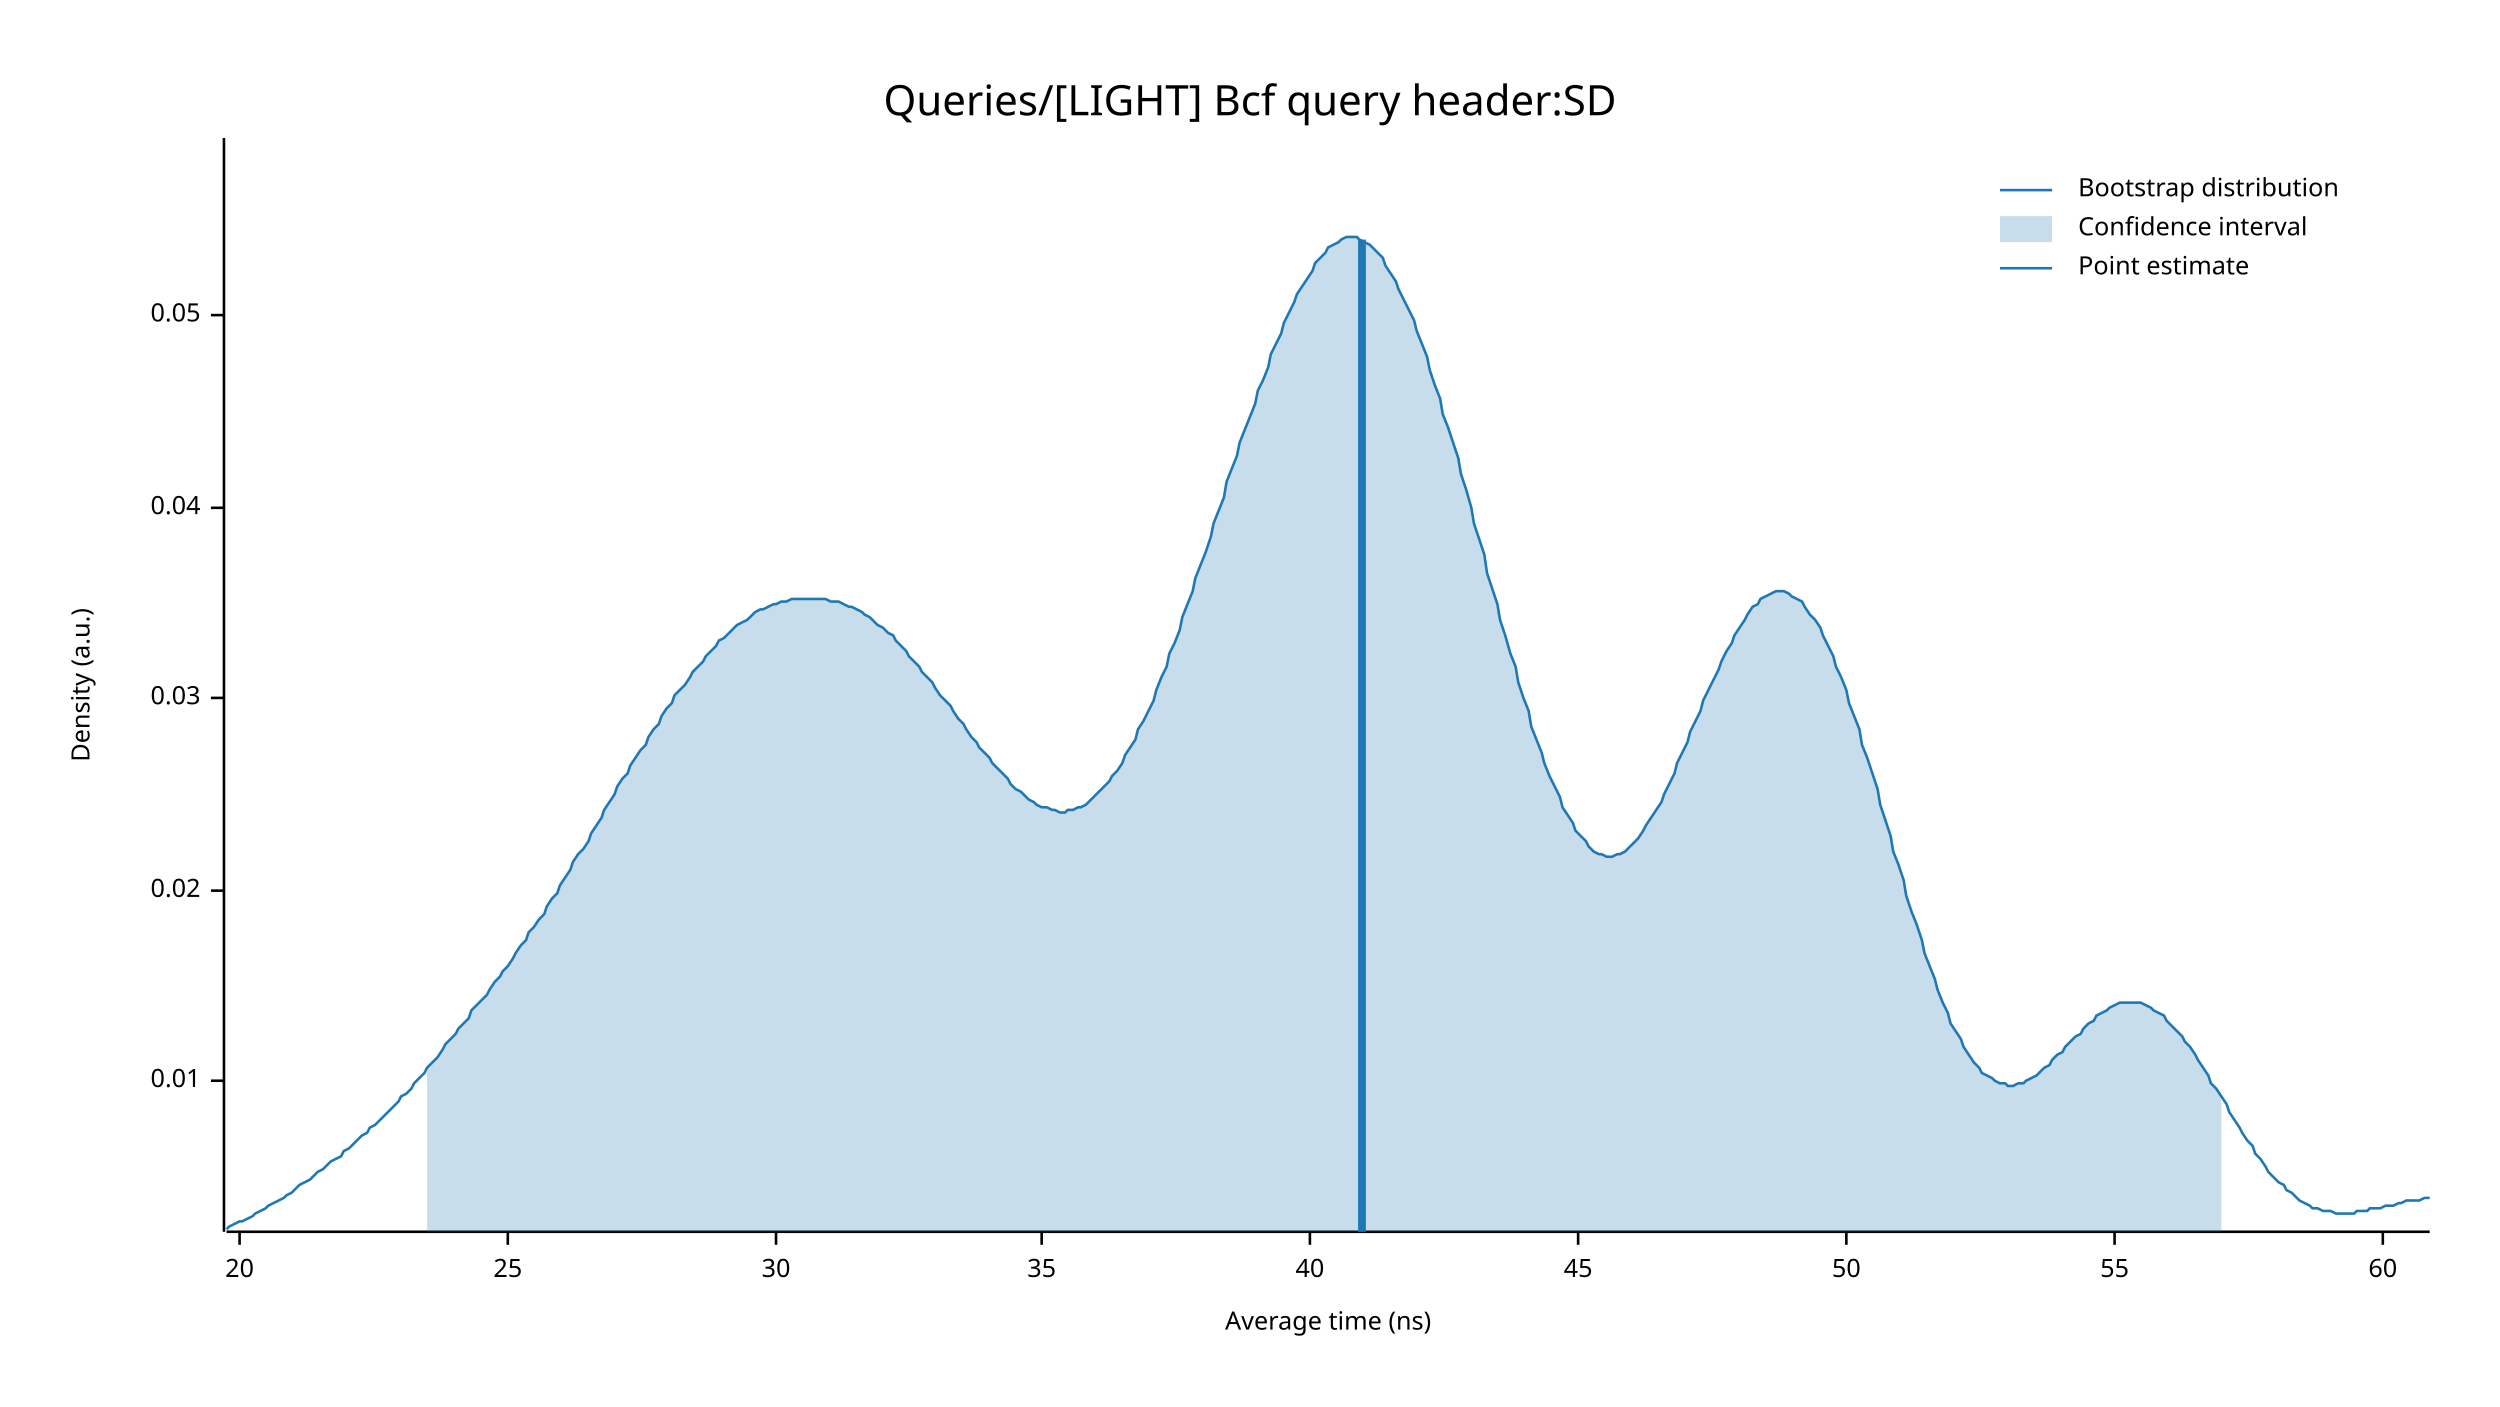
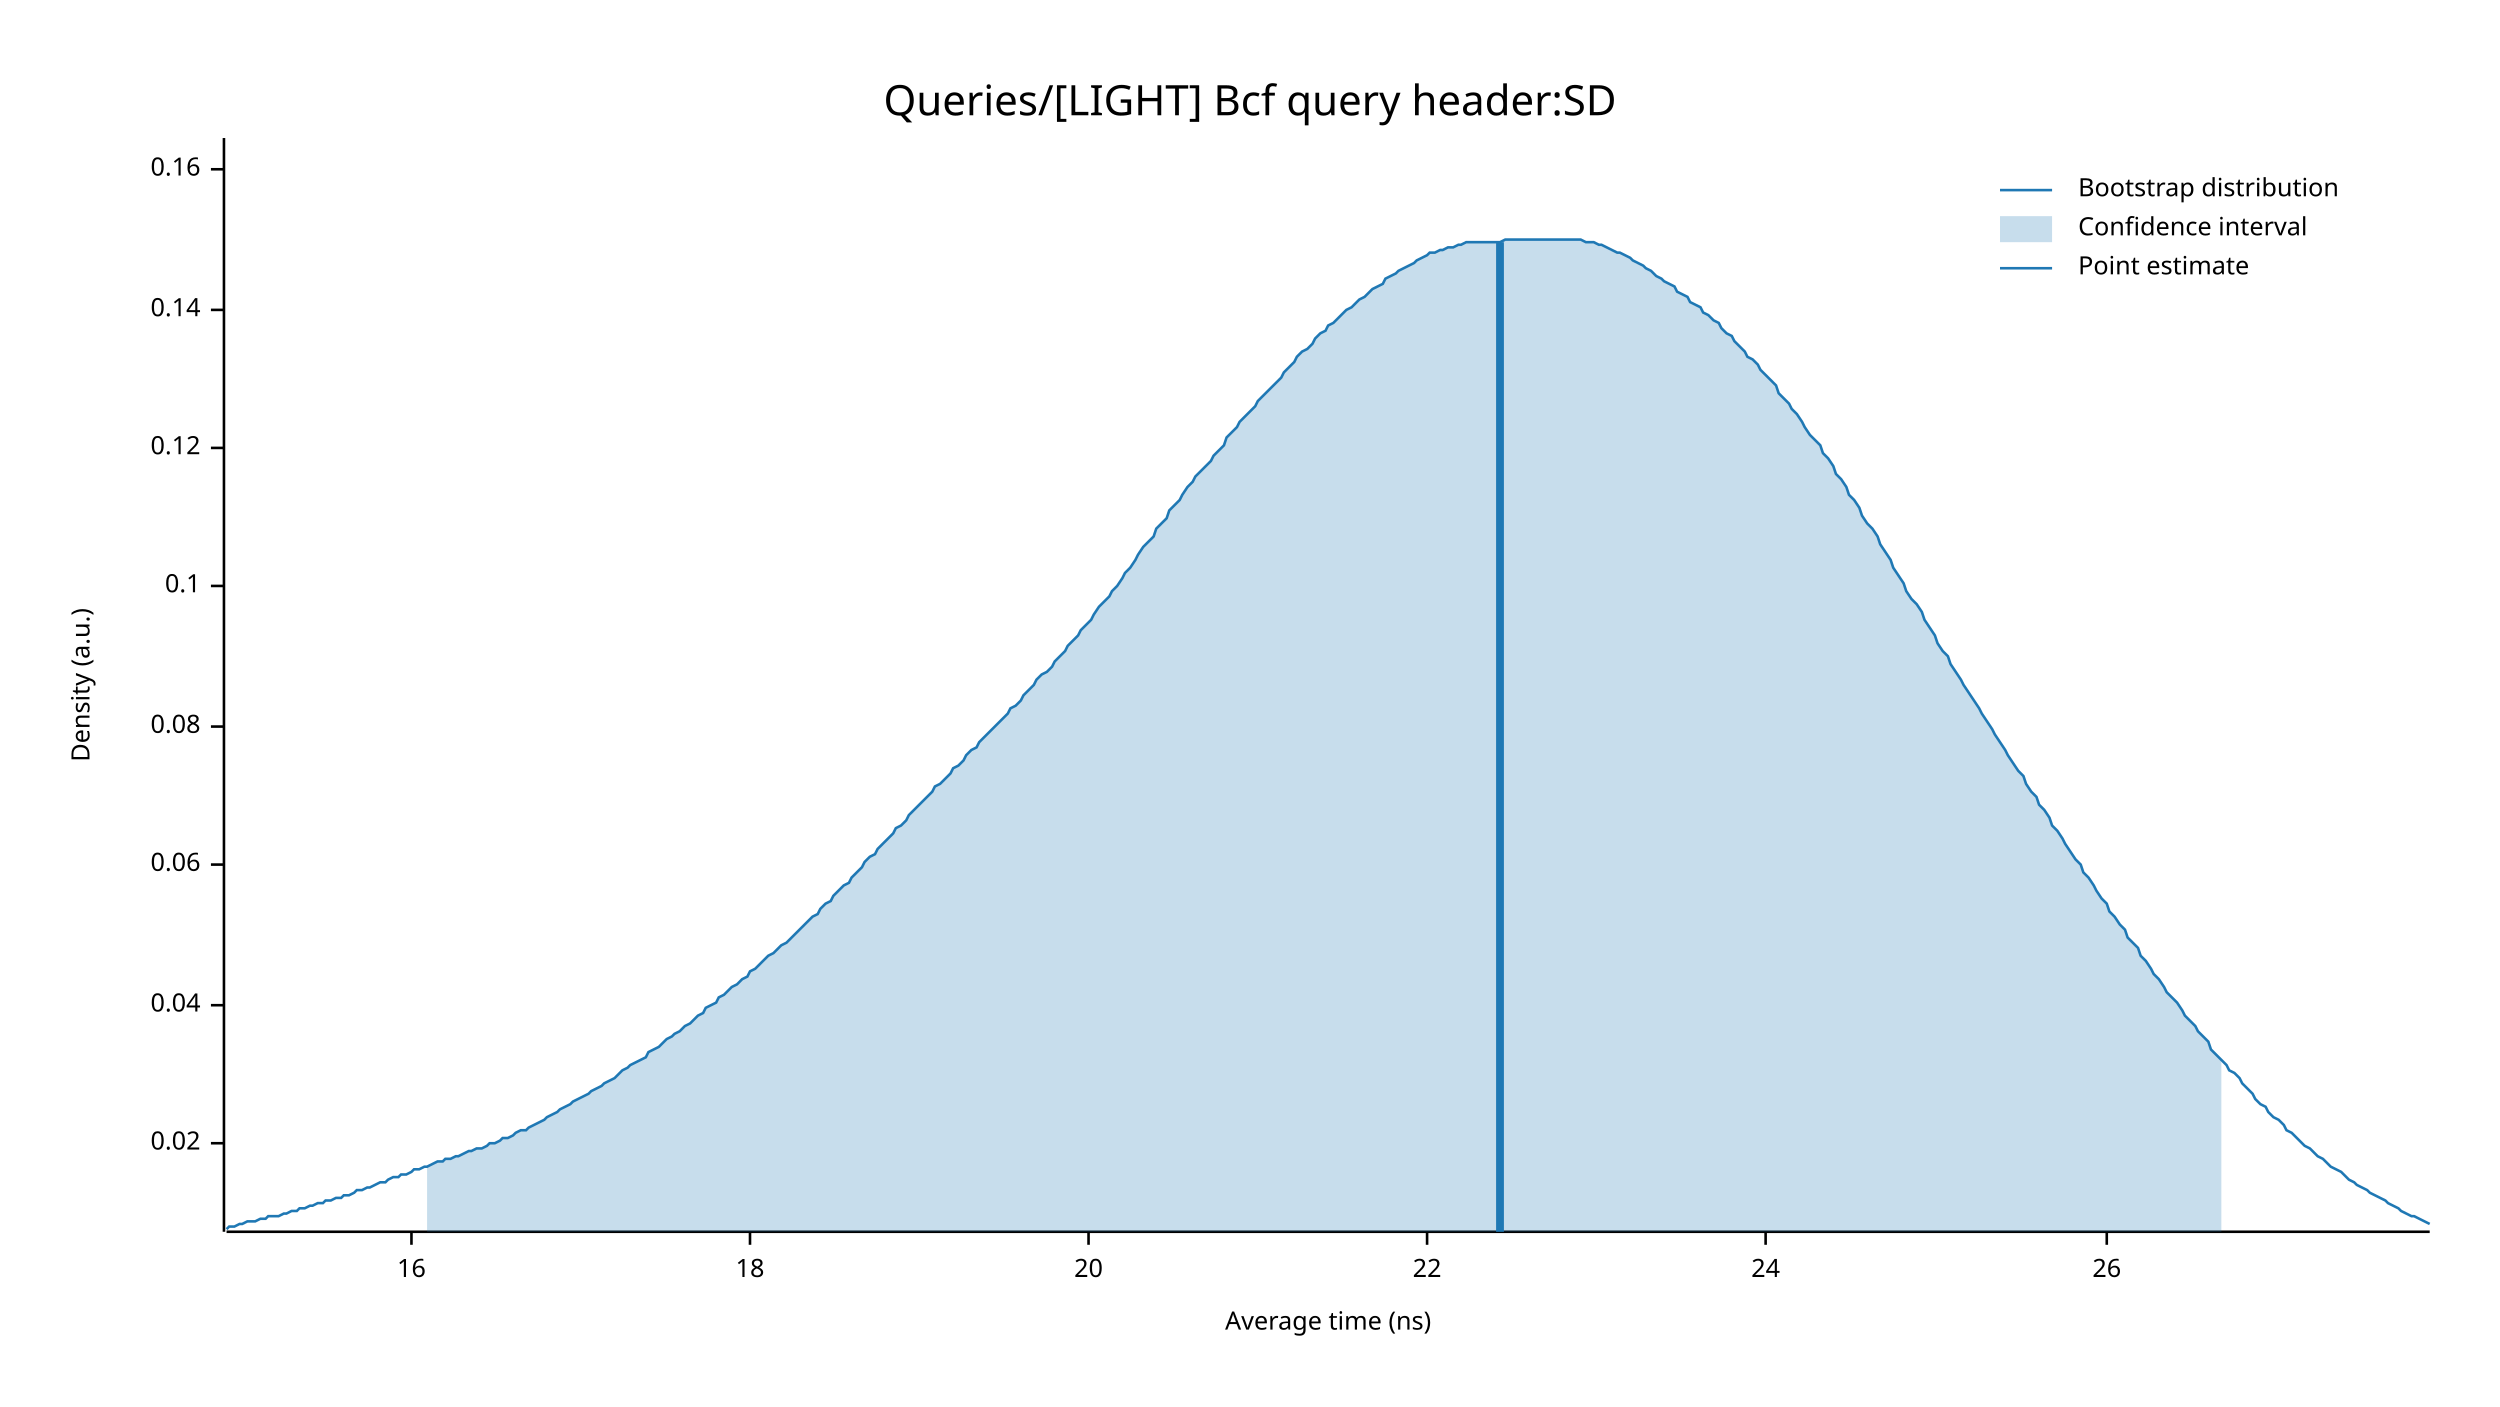
<svg xmlns="http://www.w3.org/2000/svg" width="960" height="540" viewBox="0 0 960 540">
  <text x="480" y="32" dy="0.76em" text-anchor="middle" font-family="sans-serif" font-size="16.129" opacity="1" fill="#000000">
Queries/[LIGHT] Bcf query header:SD
</text>
  <text x="27" y="263" dy="0.76em" text-anchor="middle" font-family="sans-serif" font-size="9.677" opacity="1" fill="#000000" transform="rotate(270, 27, 263)">
Density (a.u.)
</text>
  <text x="510" y="513" dy="-0.5ex" text-anchor="middle" font-family="sans-serif" font-size="9.677" opacity="1" fill="#000000">
Average time (ns)
</text>
  <polyline fill="none" opacity="1" stroke="#000000" stroke-width="1" points="86,53 86,473 " />
-   <text x="77" y="415" dy="0.5ex" text-anchor="end" font-family="sans-serif" font-size="9.677" opacity="1" fill="#000000">
- 0.01
- </text>
-   <polyline fill="none" opacity="1" stroke="#000000" stroke-width="1" points="81,415 86,415 " />
-   <text x="77" y="342" dy="0.5ex" text-anchor="end" font-family="sans-serif" font-size="9.677" opacity="1" fill="#000000">
+   <text x="77" y="439" dy="0.5ex" text-anchor="end" font-family="sans-serif" font-size="9.677" opacity="1" fill="#000000">
0.02
</text>
-   <polyline fill="none" opacity="1" stroke="#000000" stroke-width="1" points="81,342 86,342 " />
-   <text x="77" y="268" dy="0.5ex" text-anchor="end" font-family="sans-serif" font-size="9.677" opacity="1" fill="#000000">
- 0.03
- </text>
-   <polyline fill="none" opacity="1" stroke="#000000" stroke-width="1" points="81,268 86,268 " />
-   <text x="77" y="195" dy="0.5ex" text-anchor="end" font-family="sans-serif" font-size="9.677" opacity="1" fill="#000000">
+   <polyline fill="none" opacity="1" stroke="#000000" stroke-width="1" points="81,439 86,439 " />
+   <text x="77" y="386" dy="0.5ex" text-anchor="end" font-family="sans-serif" font-size="9.677" opacity="1" fill="#000000">
0.04
</text>
-   <polyline fill="none" opacity="1" stroke="#000000" stroke-width="1" points="81,195 86,195 " />
-   <text x="77" y="121" dy="0.5ex" text-anchor="end" font-family="sans-serif" font-size="9.677" opacity="1" fill="#000000">
- 0.05
+   <polyline fill="none" opacity="1" stroke="#000000" stroke-width="1" points="81,386 86,386 " />
+   <text x="77" y="332" dy="0.5ex" text-anchor="end" font-family="sans-serif" font-size="9.677" opacity="1" fill="#000000">
+ 0.06
</text>
-   <polyline fill="none" opacity="1" stroke="#000000" stroke-width="1" points="81,121 86,121 " />
+   <polyline fill="none" opacity="1" stroke="#000000" stroke-width="1" points="81,332 86,332 " />
+   <text x="77" y="279" dy="0.5ex" text-anchor="end" font-family="sans-serif" font-size="9.677" opacity="1" fill="#000000">
+ 0.08
+ </text>
+   <polyline fill="none" opacity="1" stroke="#000000" stroke-width="1" points="81,279 86,279 " />
+   <text x="77" y="225" dy="0.5ex" text-anchor="end" font-family="sans-serif" font-size="9.677" opacity="1" fill="#000000">
+ 0.1
+ </text>
+   <polyline fill="none" opacity="1" stroke="#000000" stroke-width="1" points="81,225 86,225 " />
+   <text x="77" y="172" dy="0.5ex" text-anchor="end" font-family="sans-serif" font-size="9.677" opacity="1" fill="#000000">
+ 0.12
+ </text>
+   <polyline fill="none" opacity="1" stroke="#000000" stroke-width="1" points="81,172 86,172 " />
+   <text x="77" y="119" dy="0.5ex" text-anchor="end" font-family="sans-serif" font-size="9.677" opacity="1" fill="#000000">
+ 0.14
+ </text>
+   <polyline fill="none" opacity="1" stroke="#000000" stroke-width="1" points="81,119 86,119 " />
+   <text x="77" y="65" dy="0.5ex" text-anchor="end" font-family="sans-serif" font-size="9.677" opacity="1" fill="#000000">
+ 0.16
+ </text>
+   <polyline fill="none" opacity="1" stroke="#000000" stroke-width="1" points="81,65 86,65 " />
  <polyline fill="none" opacity="1" stroke="#000000" stroke-width="1" points="87,473 933,473 " />
-   <text x="92" y="483" dy="0.76em" text-anchor="middle" font-family="sans-serif" font-size="9.677" opacity="1" fill="#000000">
+   <text x="158" y="483" dy="0.76em" text-anchor="middle" font-family="sans-serif" font-size="9.677" opacity="1" fill="#000000">
+ 16
+ </text>
+   <polyline fill="none" opacity="1" stroke="#000000" stroke-width="1" points="158,473 158,478 " />
+   <text x="288" y="483" dy="0.76em" text-anchor="middle" font-family="sans-serif" font-size="9.677" opacity="1" fill="#000000">
+ 18
+ </text>
+   <polyline fill="none" opacity="1" stroke="#000000" stroke-width="1" points="288,473 288,478 " />
+   <text x="418" y="483" dy="0.76em" text-anchor="middle" font-family="sans-serif" font-size="9.677" opacity="1" fill="#000000">
20
</text>
-   <polyline fill="none" opacity="1" stroke="#000000" stroke-width="1" points="92,473 92,478 " />
-   <text x="195" y="483" dy="0.76em" text-anchor="middle" font-family="sans-serif" font-size="9.677" opacity="1" fill="#000000">
- 25
+   <polyline fill="none" opacity="1" stroke="#000000" stroke-width="1" points="418,473 418,478 " />
+   <text x="548" y="483" dy="0.76em" text-anchor="middle" font-family="sans-serif" font-size="9.677" opacity="1" fill="#000000">
+ 22
</text>
-   <polyline fill="none" opacity="1" stroke="#000000" stroke-width="1" points="195,473 195,478 " />
-   <text x="298" y="483" dy="0.76em" text-anchor="middle" font-family="sans-serif" font-size="9.677" opacity="1" fill="#000000">
- 30
+   <polyline fill="none" opacity="1" stroke="#000000" stroke-width="1" points="548,473 548,478 " />
+   <text x="678" y="483" dy="0.76em" text-anchor="middle" font-family="sans-serif" font-size="9.677" opacity="1" fill="#000000">
+ 24
</text>
-   <polyline fill="none" opacity="1" stroke="#000000" stroke-width="1" points="298,473 298,478 " />
-   <text x="400" y="483" dy="0.76em" text-anchor="middle" font-family="sans-serif" font-size="9.677" opacity="1" fill="#000000">
- 35
+   <polyline fill="none" opacity="1" stroke="#000000" stroke-width="1" points="678,473 678,478 " />
+   <text x="809" y="483" dy="0.76em" text-anchor="middle" font-family="sans-serif" font-size="9.677" opacity="1" fill="#000000">
+ 26
</text>
-   <polyline fill="none" opacity="1" stroke="#000000" stroke-width="1" points="400,473 400,478 " />
-   <text x="503" y="483" dy="0.76em" text-anchor="middle" font-family="sans-serif" font-size="9.677" opacity="1" fill="#000000">
- 40
- </text>
-   <polyline fill="none" opacity="1" stroke="#000000" stroke-width="1" points="503,473 503,478 " />
-   <text x="606" y="483" dy="0.76em" text-anchor="middle" font-family="sans-serif" font-size="9.677" opacity="1" fill="#000000">
- 45
- </text>
-   <polyline fill="none" opacity="1" stroke="#000000" stroke-width="1" points="606,473 606,478 " />
-   <text x="709" y="483" dy="0.76em" text-anchor="middle" font-family="sans-serif" font-size="9.677" opacity="1" fill="#000000">
- 50
- </text>
-   <polyline fill="none" opacity="1" stroke="#000000" stroke-width="1" points="709,473 709,478 " />
-   <text x="812" y="483" dy="0.76em" text-anchor="middle" font-family="sans-serif" font-size="9.677" opacity="1" fill="#000000">
- 55
- </text>
-   <polyline fill="none" opacity="1" stroke="#000000" stroke-width="1" points="812,473 812,478 " />
-   <text x="915" y="483" dy="0.76em" text-anchor="middle" font-family="sans-serif" font-size="9.677" opacity="1" fill="#000000">
- 60
- </text>
-   <polyline fill="none" opacity="1" stroke="#000000" stroke-width="1" points="915,473 915,478 " />
-   <polyline fill="none" opacity="1" stroke="#1F78B4" stroke-width="1" points="87,472 88,471 90,470 92,469 93,469 95,468 97,467 98,466 100,465 102,464 103,463 105,462 107,461 109,460 110,459 112,458 114,456 115,455 117,454 119,453 120,452 122,450 124,449 125,448 127,446 129,445 131,444 132,442 134,441 136,439 137,438 139,436 141,435 142,433 144,432 146,430 148,428 149,427 151,425 153,423 154,421 156,420 158,418 159,416 161,414 163,412 164,410 166,408 168,406 170,403 171,401 173,399 175,397 176,395 178,393 180,391 181,388 183,386 185,384 187,382 188,380 190,377 192,375 193,373 195,371 197,368 198,366 200,363 202,361 203,358 205,356 207,353 209,351 210,348 212,345 214,343 215,340 217,337 219,334 220,331 222,328 224,326 226,323 227,320 229,317 231,314 232,311 234,308 236,305 237,302 239,299 241,297 242,294 244,291 246,288 248,286 249,283 251,280 253,278 254,275 256,272 258,270 259,267 261,265 263,263 265,260 266,258 268,256 270,254 271,252 273,250 275,248 276,246 278,245 280,243 281,242 283,240 285,239 287,238 288,237 290,235 292,234 293,234 295,233 297,232 298,232 300,231 302,231 304,230 305,230 307,230 309,230 310,230 312,230 314,230 315,230 317,230 319,231 320,231 322,231 324,232 326,233 327,233 329,234 331,235 332,236 334,237 336,239 337,240 339,241 341,243 343,244 344,246 346,248 348,250 349,252 351,254 353,256 354,258 356,260 358,262 359,264 361,267 363,269 365,271 366,273 368,276 370,278 371,280 373,283 375,285 376,287 378,289 380,291 381,293 383,295 385,297 387,299 388,301 390,303 392,304 393,305 395,307 397,308 398,309 400,310 402,310 404,311 405,311 407,312 409,312 410,311 412,311 414,310 415,310 417,309 419,307 420,306 422,304 424,302 426,300 427,298 429,296 431,293 432,290 434,287 436,284 437,280 439,277 441,273 443,269 444,265 446,260 448,256 449,251 451,247 453,242 454,237 456,232 458,227 459,222 461,217 463,212 465,206 466,201 468,196 470,191 471,185 473,180 475,175 476,170 478,165 480,160 482,155 483,150 485,146 487,141 488,136 490,132 492,128 493,124 495,120 497,116 498,113 500,110 502,107 504,104 505,101 507,99 509,97 510,95 512,94 514,93 515,92 517,91 519,91 521,91 522,92 524,93 526,94 527,95 529,97 531,99 532,102 534,105 536,108 537,111 539,115 541,119 543,123 544,127 546,132 548,137 549,142 551,148 553,153 554,159 556,164 558,170 560,176 561,182 563,188 565,195 566,201 568,207 570,213 571,220 573,226 575,232 576,238 578,244 580,251 582,256 583,262 585,268 587,273 588,279 590,284 592,289 593,293 595,298 597,302 599,306 600,310 602,313 604,316 605,319 607,321 609,323 610,325 612,327 614,328 615,328 617,329 619,329 621,328 622,328 624,327 626,325 627,324 629,322 631,319 632,317 634,314 636,311 638,308 639,305 641,301 643,297 644,293 646,289 648,285 649,281 651,277 653,273 654,269 656,265 658,261 660,257 661,254 663,250 665,247 666,244 668,241 670,238 671,236 673,233 675,232 676,230 678,229 680,228 682,227 683,227 685,227 687,228 688,229 690,230 692,231 693,233 695,236 697,238 699,241 700,244 702,248 704,252 705,256 707,260 709,265 710,270 712,275 714,280 715,286 717,291 719,297 721,303 722,309 724,315 726,321 727,327 729,332 731,338 732,344 734,350 736,355 738,361 739,366 741,371 743,376 744,380 746,385 748,389 749,393 751,396 753,399 754,402 756,405 758,408 760,410 761,412 763,413 765,414 766,415 768,416 770,416 771,417 773,417 775,416 777,416 778,415 780,414 782,413 783,412 785,410 787,409 788,407 790,405 792,404 793,402 795,400 797,398 799,397 800,395 802,393 804,392 805,390 807,389 809,388 810,387 812,386 814,385 816,385 817,385 819,385 821,385 822,385 824,386 826,387 827,388 829,389 831,390 832,392 834,394 836,396 838,398 839,400 841,402 843,405 844,407 846,410 848,413 849,416 851,418 853,421 855,424 856,427 858,430 860,433 861,435 863,438 865,440 866,443 868,445 870,448 871,450 873,452 875,454 877,455 878,457 880,458 882,460 883,461 885,462 887,463 888,464 890,464 892,465 894,465 895,465 897,466 899,466 900,466 902,466 904,466 905,465 907,465 909,465 910,464 912,464 914,464 916,463 917,463 919,463 921,462 922,462 924,461 926,461 927,461 929,461 931,460 933,460 " />
-   <polygon opacity="0.25" fill="#1F78B4" points="164,410 166,408 168,406 170,403 171,401 173,399 175,397 176,395 178,393 180,391 181,388 183,386 185,384 187,382 188,380 190,377 192,375 193,373 195,371 197,368 198,366 200,363 202,361 203,358 205,356 207,353 209,351 210,348 212,345 214,343 215,340 217,337 219,334 220,331 222,328 224,326 226,323 227,320 229,317 231,314 232,311 234,308 236,305 237,302 239,299 241,297 242,294 244,291 246,288 248,286 249,283 251,280 253,278 254,275 256,272 258,270 259,267 261,265 263,263 265,260 266,258 268,256 270,254 271,252 273,250 275,248 276,246 278,245 280,243 281,242 283,240 285,239 287,238 288,237 290,235 292,234 293,234 295,233 297,232 298,232 300,231 302,231 304,230 305,230 307,230 309,230 310,230 312,230 314,230 315,230 317,230 319,231 320,231 322,231 324,232 326,233 327,233 329,234 331,235 332,236 334,237 336,239 337,240 339,241 341,243 343,244 344,246 346,248 348,250 349,252 351,254 353,256 354,258 356,260 358,262 359,264 361,267 363,269 365,271 366,273 368,276 370,278 371,280 373,283 375,285 376,287 378,289 380,291 381,293 383,295 385,297 387,299 388,301 390,303 392,304 393,305 395,307 397,308 398,309 400,310 402,310 404,311 405,311 407,312 409,312 410,311 412,311 414,310 415,310 417,309 419,307 420,306 422,304 424,302 426,300 427,298 429,296 431,293 432,290 434,287 436,284 437,280 439,277 441,273 443,269 444,265 446,260 448,256 449,251 451,247 453,242 454,237 456,232 458,227 459,222 461,217 463,212 465,206 466,201 468,196 470,191 471,185 473,180 475,175 476,170 478,165 480,160 482,155 483,150 485,146 487,141 488,136 490,132 492,128 493,124 495,120 497,116 498,113 500,110 502,107 504,104 505,101 507,99 509,97 510,95 512,94 514,93 515,92 517,91 519,91 521,91 522,92 524,93 526,94 527,95 529,97 531,99 532,102 534,105 536,108 537,111 539,115 541,119 543,123 544,127 546,132 548,137 549,142 551,148 553,153 554,159 556,164 558,170 560,176 561,182 563,188 565,195 566,201 568,207 570,213 571,220 573,226 575,232 576,238 578,244 580,251 582,256 583,262 585,268 587,273 588,279 590,284 592,289 593,293 595,298 597,302 599,306 600,310 602,313 604,316 605,319 607,321 609,323 610,325 612,327 614,328 615,328 617,329 619,329 621,328 622,328 624,327 626,325 627,324 629,322 631,319 632,317 634,314 636,311 638,308 639,305 641,301 643,297 644,293 646,289 648,285 649,281 651,277 653,273 654,269 656,265 658,261 660,257 661,254 663,250 665,247 666,244 668,241 670,238 671,236 673,233 675,232 676,230 678,229 680,228 682,227 683,227 685,227 687,228 688,229 690,230 692,231 693,233 695,236 697,238 699,241 700,244 702,248 704,252 705,256 707,260 709,265 710,270 712,275 714,280 715,286 717,291 719,297 721,303 722,309 724,315 726,321 727,327 729,332 731,338 732,344 734,350 736,355 738,361 739,366 741,371 743,376 744,380 746,385 748,389 749,393 751,396 753,399 754,402 756,405 758,408 760,410 761,412 763,413 765,414 766,415 768,416 770,416 771,417 773,417 775,416 777,416 778,415 780,414 782,413 783,412 785,410 787,409 788,407 790,405 792,404 793,402 795,400 797,398 799,397 800,395 802,393 804,392 805,390 807,389 809,388 810,387 812,386 814,385 816,385 817,385 819,385 821,385 822,385 824,386 826,387 827,388 829,389 831,390 832,392 834,394 836,396 838,398 839,400 841,402 843,405 844,407 846,410 848,413 849,416 851,418 853,421 853,473 164,473 " />
-   <polyline fill="none" opacity="1" stroke="#1F78B4" stroke-width="3" points="523,473 523,92 " />
+   <polyline fill="none" opacity="1" stroke="#000000" stroke-width="1" points="809,473 809,478 " />
+   <polyline fill="none" opacity="1" stroke="#1F78B4" stroke-width="1" points="87,472 88,471 90,471 92,470 93,470 95,469 97,469 98,469 100,468 102,468 103,467 105,467 107,467 109,466 110,466 112,465 114,465 115,464 117,464 119,463 120,463 122,462 124,462 125,461 127,461 129,460 131,460 132,459 134,459 136,458 137,457 139,457 141,456 142,456 144,455 146,454 148,454 149,453 151,452 153,452 154,451 156,451 158,450 159,449 161,449 163,448 164,448 166,447 168,446 170,446 171,445 173,445 175,444 176,444 178,443 180,442 181,442 183,441 185,441 187,440 188,439 190,439 192,438 193,437 195,437 197,436 198,435 200,434 202,434 203,433 205,432 207,431 209,430 210,429 212,428 214,427 215,426 217,425 219,424 220,423 222,422 224,421 226,420 227,419 229,418 231,417 232,416 234,415 236,414 237,413 239,411 241,410 242,409 244,408 246,407 248,406 249,404 251,403 253,402 254,401 256,399 258,398 259,397 261,396 263,394 265,393 266,392 268,390 270,389 271,387 273,386 275,385 276,383 278,382 280,380 281,379 283,378 285,376 287,375 288,373 290,372 292,370 293,369 295,367 297,366 298,365 300,363 302,362 304,360 305,359 307,357 309,355 310,354 312,352 314,351 315,349 317,347 319,346 320,344 322,342 324,340 326,339 327,337 329,335 331,333 332,331 334,329 336,328 337,326 339,324 341,322 343,320 344,318 346,317 348,315 349,313 351,311 353,309 354,308 356,306 358,304 359,302 361,301 363,299 365,297 366,295 368,294 370,292 371,290 373,288 375,287 376,285 378,283 380,281 381,280 383,278 385,276 387,274 388,272 390,271 392,269 393,267 395,265 397,263 398,261 400,259 402,258 404,256 405,254 407,252 409,250 410,248 412,246 414,244 415,242 417,240 419,238 420,236 422,233 424,231 426,229 427,227 429,225 431,222 432,220 434,218 436,215 437,213 439,210 441,208 443,206 444,203 446,201 448,199 449,196 451,194 453,192 454,190 456,187 458,185 459,183 461,181 463,179 465,177 466,175 468,173 470,171 471,168 473,166 475,164 476,162 478,160 480,158 482,156 483,154 485,152 487,150 488,149 490,147 492,145 493,143 495,141 497,139 498,137 500,135 502,134 504,132 505,130 507,128 509,127 510,125 512,124 514,122 515,121 517,119 519,118 521,116 522,115 524,114 526,112 527,111 529,110 531,109 532,107 534,106 536,105 537,104 539,103 541,102 543,101 544,100 546,99 548,98 549,97 551,97 553,96 554,96 556,95 558,95 560,94 561,94 563,93 565,93 566,93 568,93 570,93 571,93 573,93 575,93 576,93 578,92 580,92 582,92 583,92 585,92 587,92 588,92 590,92 592,92 593,92 595,92 597,92 599,92 600,92 602,92 604,92 605,92 607,92 609,93 610,93 612,93 614,94 615,94 617,95 619,96 621,97 622,97 624,98 626,99 627,100 629,101 631,102 632,103 634,104 636,106 638,107 639,108 641,109 643,110 644,112 646,113 648,114 649,116 651,117 653,118 654,120 656,121 658,123 660,124 661,126 663,128 665,129 666,131 668,133 670,135 671,137 673,138 675,140 676,142 678,144 680,146 682,148 683,151 685,153 687,155 688,157 690,159 692,162 693,164 695,167 697,169 699,171 700,174 702,176 704,179 705,182 707,184 709,187 710,190 712,192 714,195 715,198 717,201 719,203 721,206 722,209 724,212 726,215 727,218 729,221 731,224 732,227 734,230 736,232 738,235 739,238 741,241 743,244 744,247 746,250 748,252 749,255 751,258 753,261 754,263 756,266 758,269 760,272 761,274 763,277 765,280 766,282 768,285 770,288 771,290 773,293 775,296 777,298 778,301 780,304 782,306 783,309 785,311 787,314 788,317 790,319 792,322 793,324 795,327 797,330 799,332 800,335 802,337 804,340 805,342 807,345 809,347 810,350 812,352 814,355 816,357 817,360 819,362 821,364 822,367 824,369 826,372 827,374 829,376 831,379 832,381 834,383 836,385 838,388 839,390 841,392 843,394 844,396 846,398 848,400 849,403 851,405 853,407 855,409 856,411 858,412 860,414 861,416 863,418 865,420 866,422 868,424 870,425 871,427 873,429 875,430 877,432 878,434 880,435 882,437 883,438 885,440 887,441 888,442 890,444 892,445 894,447 895,448 897,449 899,450 900,451 902,453 904,454 905,455 907,456 909,457 910,458 912,459 914,460 916,461 917,462 919,463 921,464 922,465 924,466 926,467 927,467 929,468 931,469 933,470 " />
+   <polygon opacity="0.25" fill="#1F78B4" points="164,448 166,447 168,446 170,446 171,445 173,445 175,444 176,444 178,443 180,442 181,442 183,441 185,441 187,440 188,439 190,439 192,438 193,437 195,437 197,436 198,435 200,434 202,434 203,433 205,432 207,431 209,430 210,429 212,428 214,427 215,426 217,425 219,424 220,423 222,422 224,421 226,420 227,419 229,418 231,417 232,416 234,415 236,414 237,413 239,411 241,410 242,409 244,408 246,407 248,406 249,404 251,403 253,402 254,401 256,399 258,398 259,397 261,396 263,394 265,393 266,392 268,390 270,389 271,387 273,386 275,385 276,383 278,382 280,380 281,379 283,378 285,376 287,375 288,373 290,372 292,370 293,369 295,367 297,366 298,365 300,363 302,362 304,360 305,359 307,357 309,355 310,354 312,352 314,351 315,349 317,347 319,346 320,344 322,342 324,340 326,339 327,337 329,335 331,333 332,331 334,329 336,328 337,326 339,324 341,322 343,320 344,318 346,317 348,315 349,313 351,311 353,309 354,308 356,306 358,304 359,302 361,301 363,299 365,297 366,295 368,294 370,292 371,290 373,288 375,287 376,285 378,283 380,281 381,280 383,278 385,276 387,274 388,272 390,271 392,269 393,267 395,265 397,263 398,261 400,259 402,258 404,256 405,254 407,252 409,250 410,248 412,246 414,244 415,242 417,240 419,238 420,236 422,233 424,231 426,229 427,227 429,225 431,222 432,220 434,218 436,215 437,213 439,210 441,208 443,206 444,203 446,201 448,199 449,196 451,194 453,192 454,190 456,187 458,185 459,183 461,181 463,179 465,177 466,175 468,173 470,171 471,168 473,166 475,164 476,162 478,160 480,158 482,156 483,154 485,152 487,150 488,149 490,147 492,145 493,143 495,141 497,139 498,137 500,135 502,134 504,132 505,130 507,128 509,127 510,125 512,124 514,122 515,121 517,119 519,118 521,116 522,115 524,114 526,112 527,111 529,110 531,109 532,107 534,106 536,105 537,104 539,103 541,102 543,101 544,100 546,99 548,98 549,97 551,97 553,96 554,96 556,95 558,95 560,94 561,94 563,93 565,93 566,93 568,93 570,93 571,93 573,93 575,93 576,93 578,92 580,92 582,92 583,92 585,92 587,92 588,92 590,92 592,92 593,92 595,92 597,92 599,92 600,92 602,92 604,92 605,92 607,92 609,93 610,93 612,93 614,94 615,94 617,95 619,96 621,97 622,97 624,98 626,99 627,100 629,101 631,102 632,103 634,104 636,106 638,107 639,108 641,109 643,110 644,112 646,113 648,114 649,116 651,117 653,118 654,120 656,121 658,123 660,124 661,126 663,128 665,129 666,131 668,133 670,135 671,137 673,138 675,140 676,142 678,144 680,146 682,148 683,151 685,153 687,155 688,157 690,159 692,162 693,164 695,167 697,169 699,171 700,174 702,176 704,179 705,182 707,184 709,187 710,190 712,192 714,195 715,198 717,201 719,203 721,206 722,209 724,212 726,215 727,218 729,221 731,224 732,227 734,230 736,232 738,235 739,238 741,241 743,244 744,247 746,250 748,252 749,255 751,258 753,261 754,263 756,266 758,269 760,272 761,274 763,277 765,280 766,282 768,285 770,288 771,290 773,293 775,296 777,298 778,301 780,304 782,306 783,309 785,311 787,314 788,317 790,319 792,322 793,324 795,327 797,330 799,332 800,335 802,337 804,340 805,342 807,345 809,347 810,350 812,352 814,355 816,357 817,360 819,362 821,364 822,367 824,369 826,372 827,374 829,376 831,379 832,381 834,383 836,385 838,388 839,390 841,392 843,394 844,396 846,398 848,400 849,403 851,405 853,407 853,473 164,473 " />
+   <polyline fill="none" opacity="1" stroke="#1F78B4" stroke-width="3" points="576,473 576,93 " />
  <text x="798" y="68" dy="0.76em" text-anchor="start" font-family="sans-serif" font-size="9.677" opacity="1" fill="#000000">
Bootstrap distribution
</text>
  <text x="798" y="83" dy="0.76em" text-anchor="start" font-family="sans-serif" font-size="9.677" opacity="1" fill="#000000">
Confidence interval
</text>
  <text x="798" y="98" dy="0.76em" text-anchor="start" font-family="sans-serif" font-size="9.677" opacity="1" fill="#000000">
Point estimate
</text>
  <polyline fill="none" opacity="1" stroke="#1F78B4" stroke-width="1" points="768,73 788,73 " />
  <rect x="768" y="83" width="20" height="10" opacity="0.25" fill="#1F78B4" stroke="none" />
  <polyline fill="none" opacity="1" stroke="#1F78B4" stroke-width="1" points="768,103 788,103 " />
</svg>
